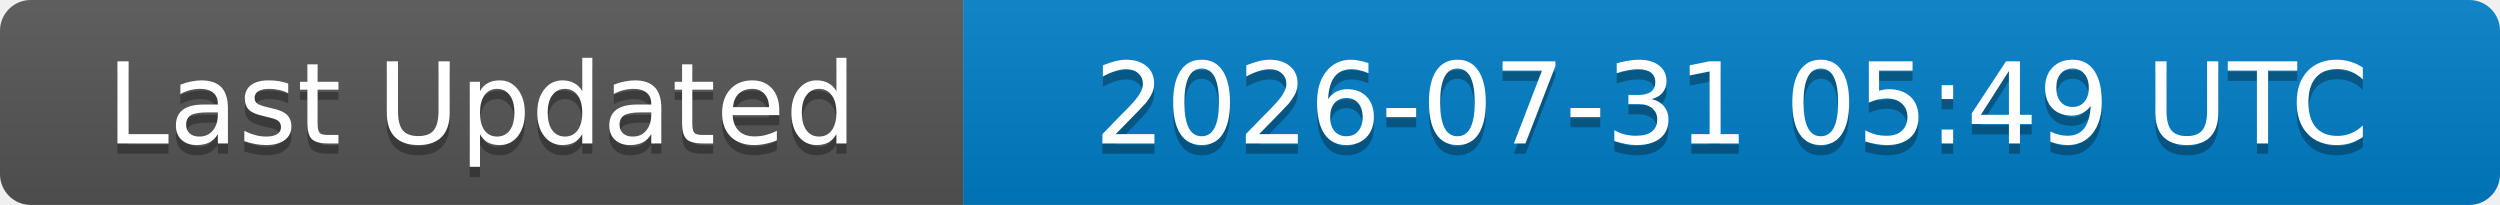
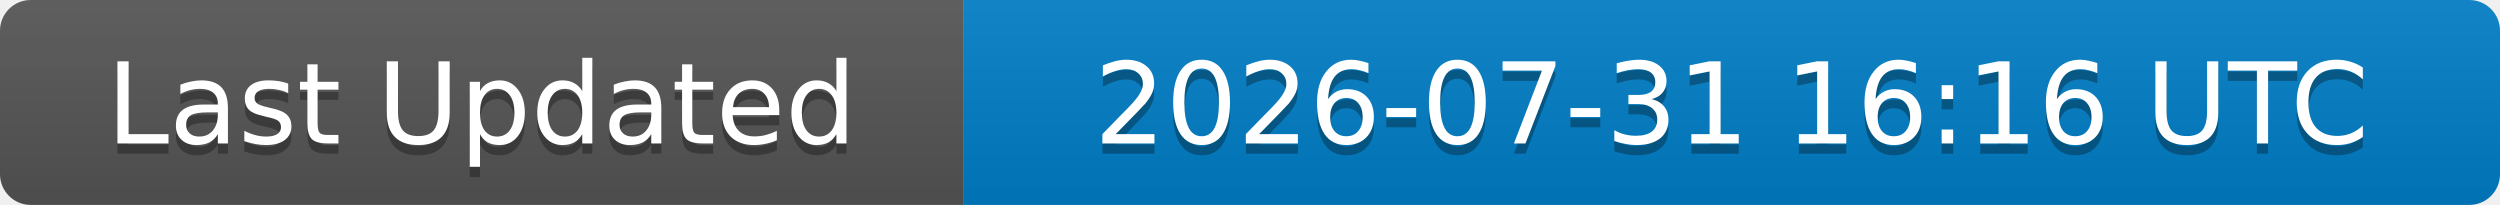
<svg xmlns="http://www.w3.org/2000/svg" width="244" height="20">
  <linearGradient id="b" x2="0" y2="100%">
    <stop offset="0" stop-color="#bbb" stop-opacity=".1" />
    <stop offset="1" stop-opacity=".1" />
  </linearGradient>
  <clipPath id="a">
    <rect width="244" height="20" rx="3" fill="#fff" />
  </clipPath>
  <g clip-path="url(#a)">
    <rect width="94" height="20" fill="#555" />
    <rect x="94" width="150" height="20" fill="#007ec6" />
    <rect width="244" height="20" fill="url(#b)" />
  </g>
  <g fill="#fff" text-anchor="middle" font-family="DejaVu Sans,Verdana,Geneva,sans-serif" font-size="11">
    <text x="47" y="15" fill="#010101" fill-opacity=".3">Last Updated</text>
    <text x="47" y="14">Last Updated</text>
-     <text x="169" y="15" fill="#010101" fill-opacity=".3">2026-07-31 05:49 UTC</text>
-     <text x="169" y="14">2026-07-31 05:49 UTC</text>
+     <text x="169" y="15" fill="#010101" fill-opacity=".3">2026-07-31 16:16 UTC</text>
+     <text x="169" y="14">2026-07-31 16:16 UTC</text>
  </g>
</svg>
